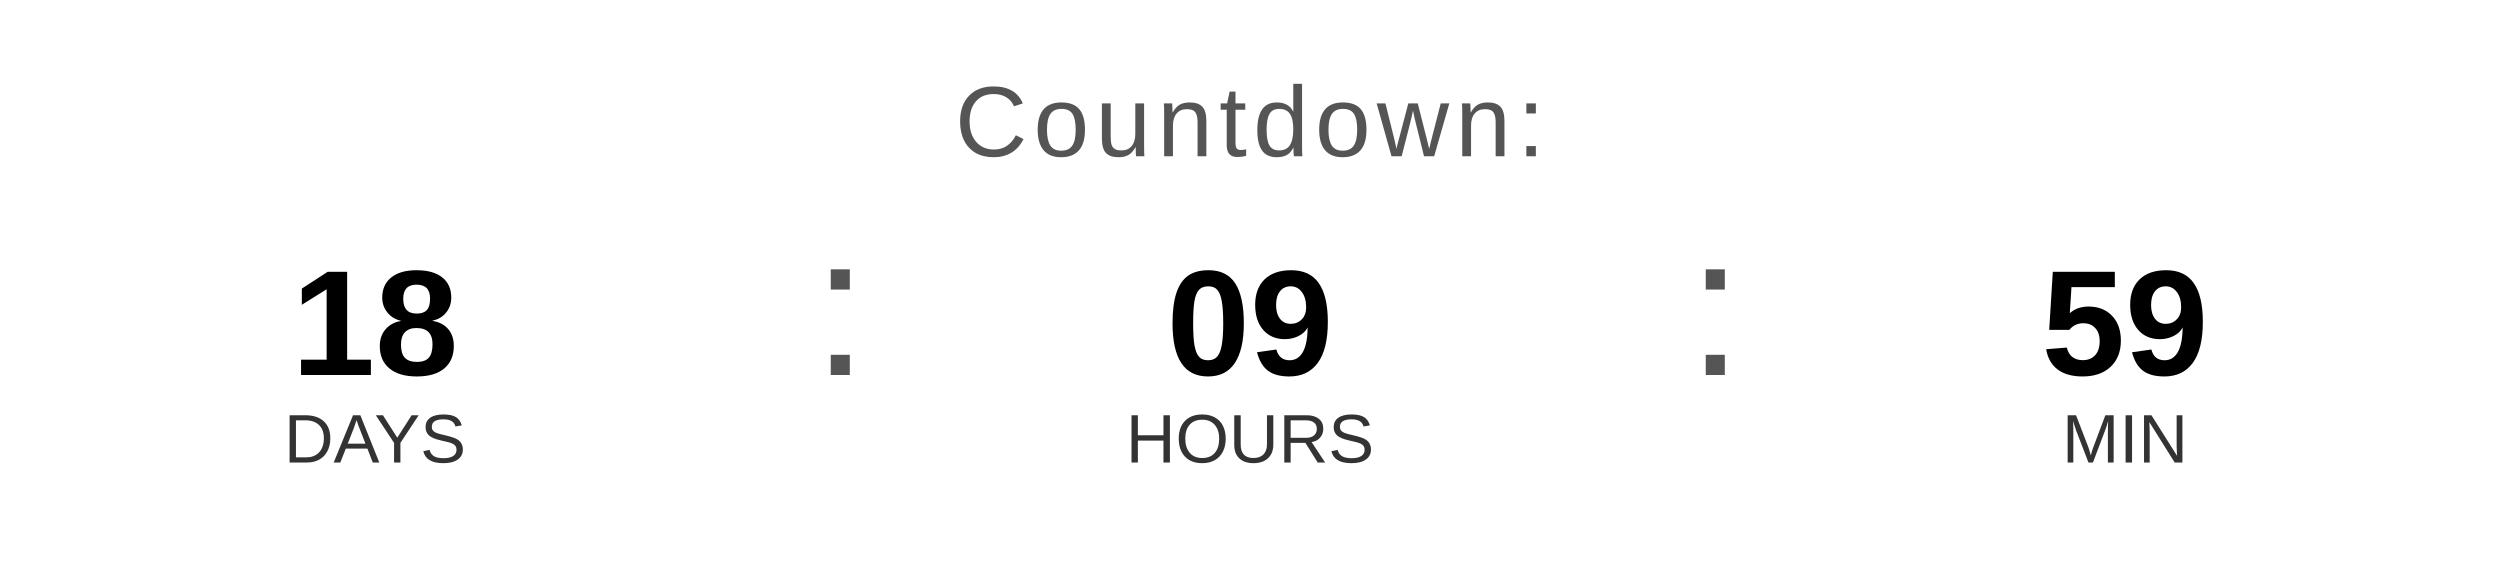
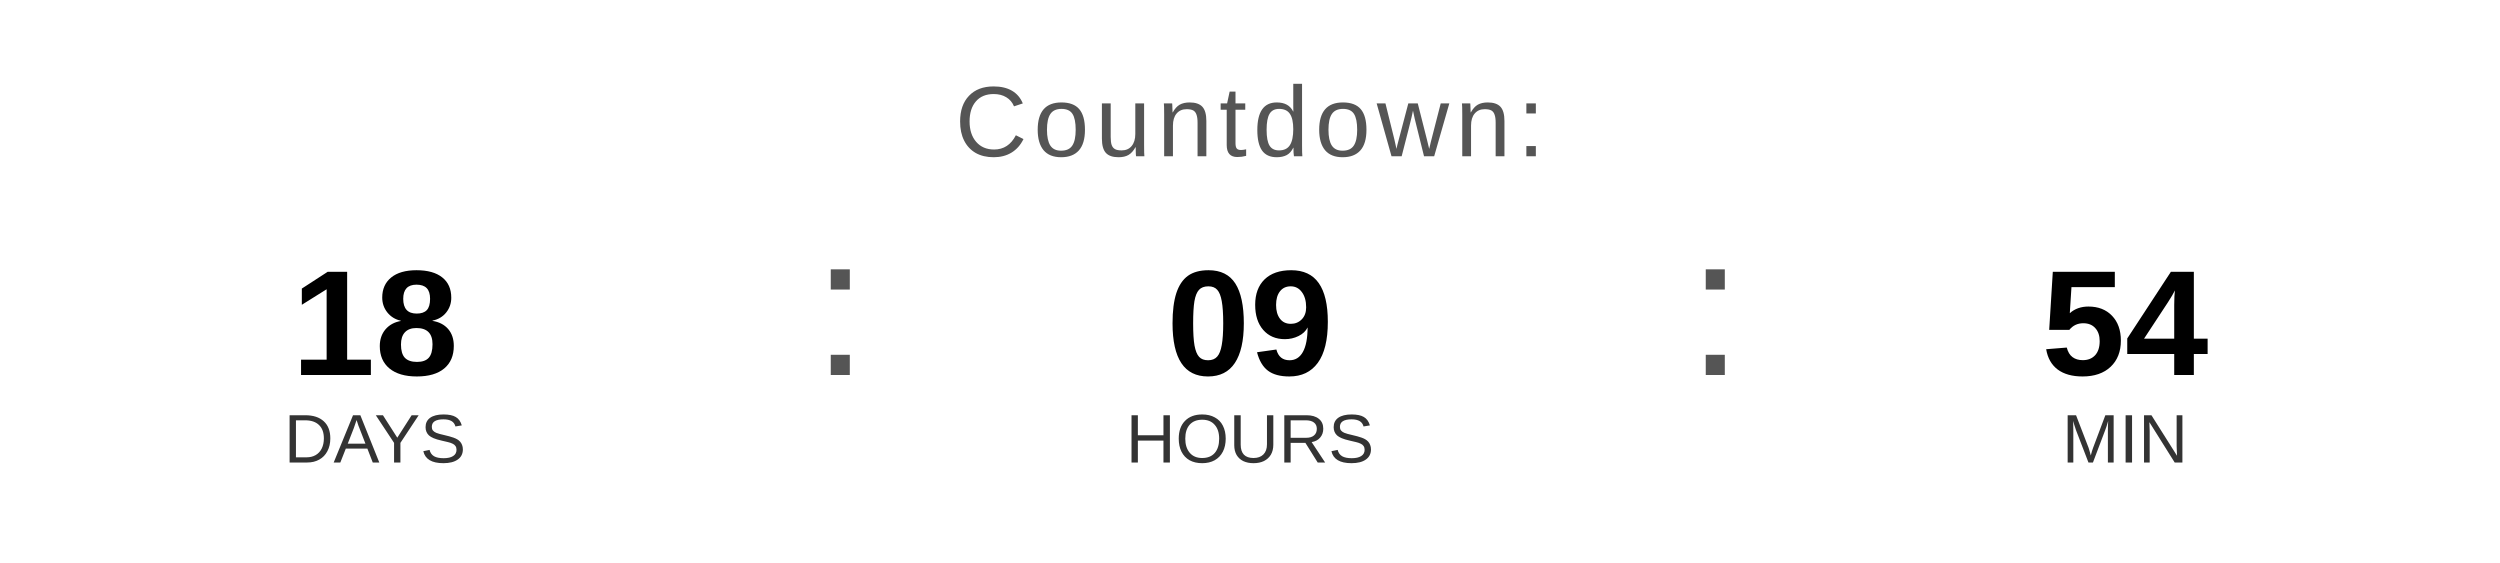
<svg xmlns="http://www.w3.org/2000/svg" width="400" height="90" viewBox="0 0 400 90">
  <text x="200" y="25" font-family="Arial, Helvetica, sans-serif" font-size="16" fill="#555555" text-anchor="middle" letter-spacing="1">
    Countdown:
  </text>
  <text x="60" y="60" font-family="Arial, Helvetica, sans-serif" font-size="24" font-weight="bold" fill="#000000" text-anchor="middle">18</text>
  <text x="60" y="74" font-family="Arial, Helvetica, sans-serif" font-size="11" fill="#333333" text-anchor="middle">DAYS</text>
  <text x="130" y="60" font-family="Arial, sans-serif" font-size="32" fill="#555555">:</text>
  <text x="200" y="60" font-family="Arial, Helvetica, sans-serif" font-size="24" font-weight="bold" fill="#000000" text-anchor="middle">09</text>
  <text x="200" y="74" font-family="Arial, Helvetica, sans-serif" font-size="11" fill="#333333" text-anchor="middle">HOURS</text>
  <text x="270" y="60" font-family="Arial, sans-serif" font-size="32" fill="#555555">:</text>
-   <text x="340" y="60" font-family="Arial, Helvetica, sans-serif" font-size="24" font-weight="bold" fill="#000000" text-anchor="middle">59</text>
+   <text x="340" y="60" font-family="Arial, Helvetica, sans-serif" font-size="24" font-weight="bold" fill="#000000" text-anchor="middle">54</text>
  <text x="340" y="74" font-family="Arial, Helvetica, sans-serif" font-size="11" fill="#333333" text-anchor="middle">MIN</text>
</svg>
